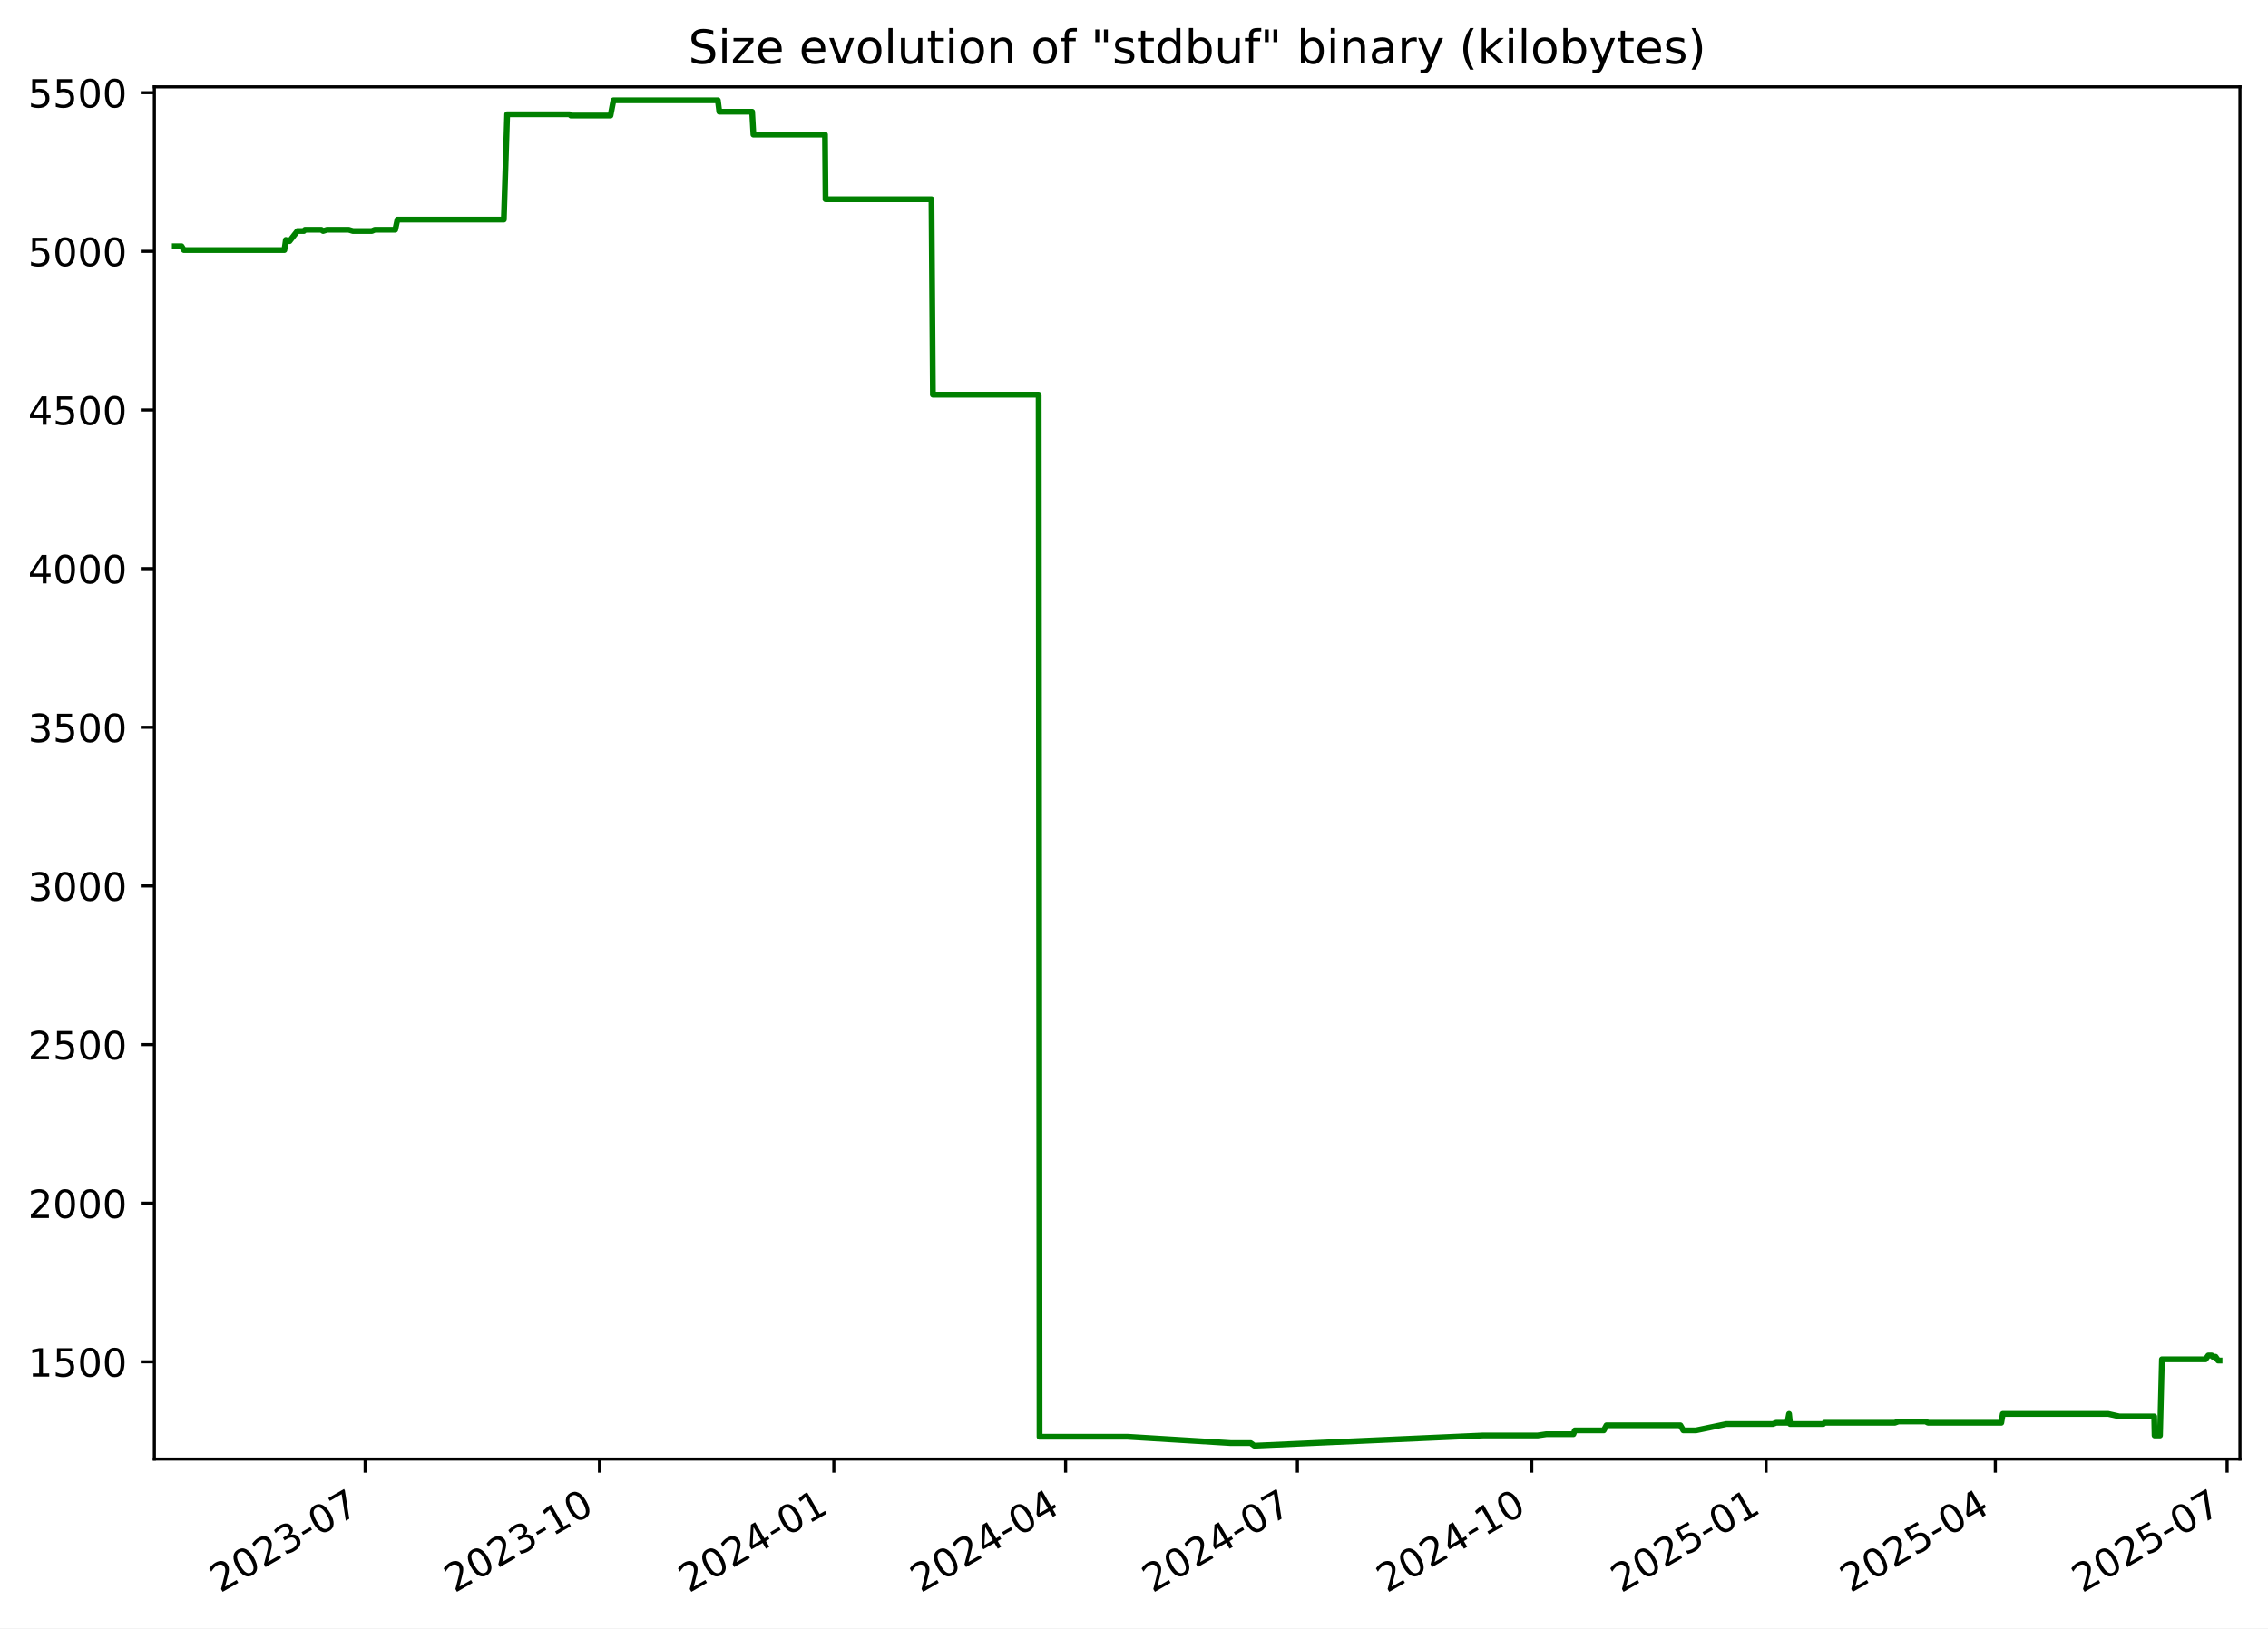
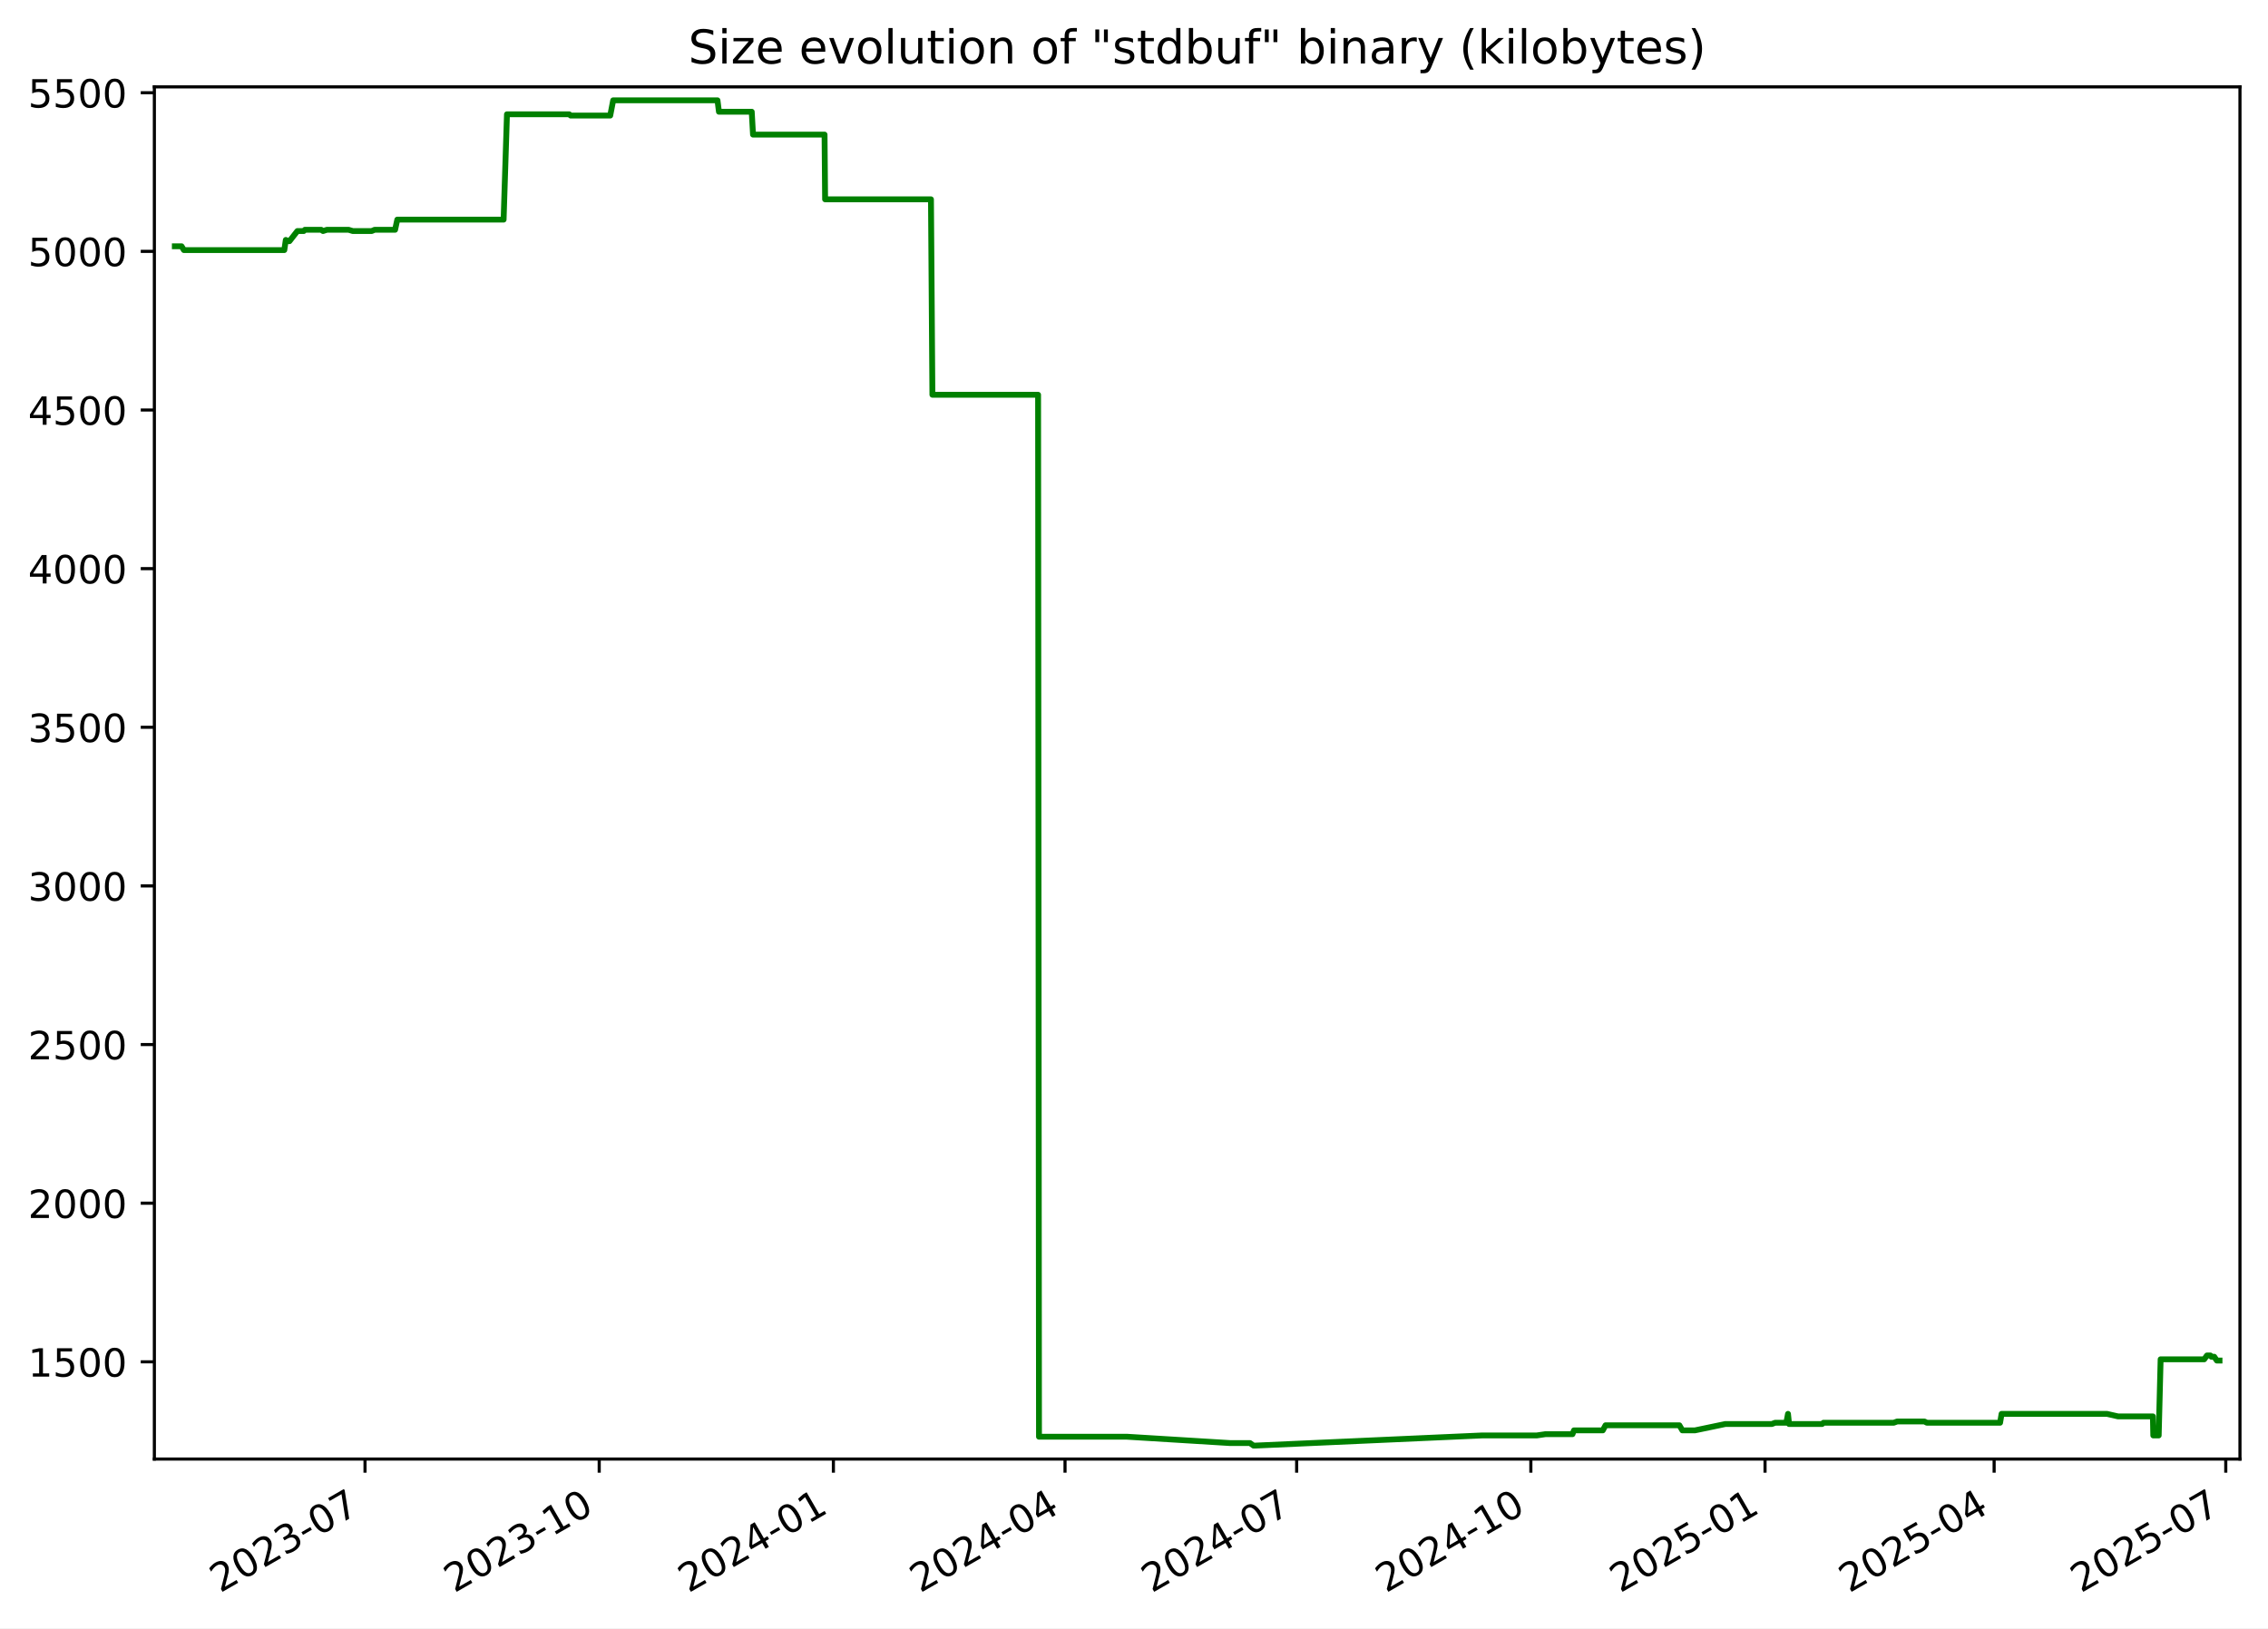
<svg xmlns="http://www.w3.org/2000/svg" xmlns:xlink="http://www.w3.org/1999/xlink" width="582.53pt" height="418.303pt" viewBox="0 0 582.53 418.303" version="1.1">
  <defs>
    <style type="text/css">*{stroke-linejoin: round; stroke-linecap: butt}</style>
  </defs>
  <g id="figure_1">
    <g id="patch_1">
      <path d="M -0 418.303  L 582.53 418.303  L 582.53 0  L -0 0  z " style="fill: #ffffff" />
    </g>
    <g id="axes_1">
      <g id="patch_2">
        <path d="M 39.65 374.83  L 575.33 374.83  L 575.33 22.318  L 39.65 22.318  z " style="fill: #ffffff" />
      </g>
      <g id="matplotlib.axis_1">
        <g id="xtick_1">
          <g id="line2d_1">
            <defs>
-               <path id="m2e7d3f272c" d="M 0 0  L 0 3.5  " style="stroke: #000000; stroke-width: 0.8" />
+               <path id="me1a7117fc3" d="M 0 0  L 0 3.5  " style="stroke: #000000; stroke-width: 0.8" />
            </defs>
            <g>
-               <use xlink:href="#m2e7d3f272c" x="93.786" y="374.83" style="stroke: #000000; stroke-width: 0.8" />
+               <use xlink:href="#me1a7117fc3" x="93.754" y="374.83" style="stroke: #000000; stroke-width: 0.8" />
            </g>
          </g>
          <g id="text_1">
-             <g transform="translate(56.5614 409.302) rotate(-30) scale(0.1 -0.1)">
+             <g transform="translate(56.52934 409.302) rotate(-30) scale(0.1 -0.1)">
              <defs>
                <path id="DejaVuSans-32" d="M 1228 531  L 3431 531  L 3431 0  L 469 0  L 469 531  Q 828 903 1448 1529  Q 2069 2156 2228 2338  Q 2531 2678 2651 2914  Q 2772 3150 2772 3378  Q 2772 3750 2511 3984  Q 2250 4219 1831 4219  Q 1534 4219 1204 4116  Q 875 4013 500 3803  L 500 4441  Q 881 4594 1212 4672  Q 1544 4750 1819 4750  Q 2544 4750 2975 4387  Q 3406 4025 3406 3419  Q 3406 3131 3298 2873  Q 3191 2616 2906 2266  Q 2828 2175 2409 1742  Q 1991 1309 1228 531  z " transform="scale(0.015625)" />
                <path id="DejaVuSans-30" d="M 2034 4250  Q 1547 4250 1301 3770  Q 1056 3291 1056 2328  Q 1056 1369 1301 889  Q 1547 409 2034 409  Q 2525 409 2770 889  Q 3016 1369 3016 2328  Q 3016 3291 2770 3770  Q 2525 4250 2034 4250  z M 2034 4750  Q 2819 4750 3233 4129  Q 3647 3509 3647 2328  Q 3647 1150 3233 529  Q 2819 -91 2034 -91  Q 1250 -91 836 529  Q 422 1150 422 2328  Q 422 3509 836 4129  Q 1250 4750 2034 4750  z " transform="scale(0.015625)" />
                <path id="DejaVuSans-33" d="M 2597 2516  Q 3050 2419 3304 2112  Q 3559 1806 3559 1356  Q 3559 666 3084 287  Q 2609 -91 1734 -91  Q 1441 -91 1130 -33  Q 819 25 488 141  L 488 750  Q 750 597 1062 519  Q 1375 441 1716 441  Q 2309 441 2620 675  Q 2931 909 2931 1356  Q 2931 1769 2642 2001  Q 2353 2234 1838 2234  L 1294 2234  L 1294 2753  L 1863 2753  Q 2328 2753 2575 2939  Q 2822 3125 2822 3475  Q 2822 3834 2567 4026  Q 2313 4219 1838 4219  Q 1578 4219 1281 4162  Q 984 4106 628 3988  L 628 4550  Q 988 4650 1302 4700  Q 1616 4750 1894 4750  Q 2613 4750 3031 4423  Q 3450 4097 3450 3541  Q 3450 3153 3228 2886  Q 3006 2619 2597 2516  z " transform="scale(0.015625)" />
                <path id="DejaVuSans-2d" d="M 313 2009  L 1997 2009  L 1997 1497  L 313 1497  L 313 2009  z " transform="scale(0.015625)" />
                <path id="DejaVuSans-37" d="M 525 4666  L 3525 4666  L 3525 4397  L 1831 0  L 1172 0  L 2766 4134  L 525 4134  L 525 4666  z " transform="scale(0.015625)" />
              </defs>
              <use xlink:href="#DejaVuSans-32" />
              <use xlink:href="#DejaVuSans-30" x="63.623" />
              <use xlink:href="#DejaVuSans-32" x="127.246" />
              <use xlink:href="#DejaVuSans-33" x="190.869" />
              <use xlink:href="#DejaVuSans-2d" x="254.492" />
              <use xlink:href="#DejaVuSans-30" x="290.576" />
              <use xlink:href="#DejaVuSans-37" x="354.199" />
            </g>
          </g>
        </g>
        <g id="xtick_2">
          <g id="line2d_2">
            <g>
-               <use xlink:href="#m2e7d3f272c" x="153.975" y="374.83" style="stroke: #000000; stroke-width: 0.8" />
+               <use xlink:href="#me1a7117fc3" x="153.904" y="374.83" style="stroke: #000000; stroke-width: 0.8" />
            </g>
          </g>
          <g id="text_2">
-             <g transform="translate(116.7506 409.302) rotate(-30) scale(0.1 -0.1)">
+             <g transform="translate(116.679 409.302) rotate(-30) scale(0.1 -0.1)">
              <defs>
                <path id="DejaVuSans-31" d="M 794 531  L 1825 531  L 1825 4091  L 703 3866  L 703 4441  L 1819 4666  L 2450 4666  L 2450 531  L 3481 531  L 3481 0  L 794 0  L 794 531  z " transform="scale(0.015625)" />
              </defs>
              <use xlink:href="#DejaVuSans-32" />
              <use xlink:href="#DejaVuSans-30" x="63.623" />
              <use xlink:href="#DejaVuSans-32" x="127.246" />
              <use xlink:href="#DejaVuSans-33" x="190.869" />
              <use xlink:href="#DejaVuSans-2d" x="254.492" />
              <use xlink:href="#DejaVuSans-31" x="290.576" />
              <use xlink:href="#DejaVuSans-30" x="354.199" />
            </g>
          </g>
        </g>
        <g id="xtick_3">
          <g id="line2d_3">
            <g>
-               <use xlink:href="#m2e7d3f272c" x="214.165" y="374.83" style="stroke: #000000; stroke-width: 0.8" />
+               <use xlink:href="#me1a7117fc3" x="214.054" y="374.83" style="stroke: #000000; stroke-width: 0.8" />
            </g>
          </g>
          <g id="text_3">
-             <g transform="translate(176.9397 409.302) rotate(-30) scale(0.1 -0.1)">
+             <g transform="translate(176.8287 409.302) rotate(-30) scale(0.1 -0.1)">
              <defs>
                <path id="DejaVuSans-34" d="M 2419 4116  L 825 1625  L 2419 1625  L 2419 4116  z M 2253 4666  L 3047 4666  L 3047 1625  L 3713 1625  L 3713 1100  L 3047 1100  L 3047 0  L 2419 0  L 2419 1100  L 313 1100  L 313 1709  L 2253 4666  z " transform="scale(0.015625)" />
              </defs>
              <use xlink:href="#DejaVuSans-32" />
              <use xlink:href="#DejaVuSans-30" x="63.623" />
              <use xlink:href="#DejaVuSans-32" x="127.246" />
              <use xlink:href="#DejaVuSans-34" x="190.869" />
              <use xlink:href="#DejaVuSans-2d" x="254.492" />
              <use xlink:href="#DejaVuSans-30" x="290.576" />
              <use xlink:href="#DejaVuSans-31" x="354.199" />
            </g>
          </g>
        </g>
        <g id="xtick_4">
          <g id="line2d_4">
            <g>
-               <use xlink:href="#m2e7d3f272c" x="273.7" y="374.83" style="stroke: #000000; stroke-width: 0.8" />
+               <use xlink:href="#me1a7117fc3" x="273.549" y="374.83" style="stroke: #000000; stroke-width: 0.8" />
            </g>
          </g>
          <g id="text_4">
-             <g transform="translate(236.4747 409.302) rotate(-30) scale(0.1 -0.1)">
+             <g transform="translate(236.3246 409.302) rotate(-30) scale(0.1 -0.1)">
              <use xlink:href="#DejaVuSans-32" />
              <use xlink:href="#DejaVuSans-30" x="63.623" />
              <use xlink:href="#DejaVuSans-32" x="127.246" />
              <use xlink:href="#DejaVuSans-34" x="190.869" />
              <use xlink:href="#DejaVuSans-2d" x="254.492" />
              <use xlink:href="#DejaVuSans-30" x="290.576" />
              <use xlink:href="#DejaVuSans-34" x="354.199" />
            </g>
          </g>
        </g>
        <g id="xtick_5">
          <g id="line2d_5">
            <g>
-               <use xlink:href="#m2e7d3f272c" x="333.234" y="374.83" style="stroke: #000000; stroke-width: 0.8" />
+               <use xlink:href="#me1a7117fc3" x="333.045" y="374.83" style="stroke: #000000; stroke-width: 0.8" />
            </g>
          </g>
          <g id="text_5">
-             <g transform="translate(296.0096 409.302) rotate(-30) scale(0.1 -0.1)">
+             <g transform="translate(295.8205 409.302) rotate(-30) scale(0.1 -0.1)">
              <use xlink:href="#DejaVuSans-32" />
              <use xlink:href="#DejaVuSans-30" x="63.623" />
              <use xlink:href="#DejaVuSans-32" x="127.246" />
              <use xlink:href="#DejaVuSans-34" x="190.869" />
              <use xlink:href="#DejaVuSans-2d" x="254.492" />
              <use xlink:href="#DejaVuSans-30" x="290.576" />
              <use xlink:href="#DejaVuSans-37" x="354.199" />
            </g>
          </g>
        </g>
        <g id="xtick_6">
          <g id="line2d_6">
            <g>
-               <use xlink:href="#m2e7d3f272c" x="393.424" y="374.83" style="stroke: #000000; stroke-width: 0.8" />
+               <use xlink:href="#me1a7117fc3" x="393.195" y="374.83" style="stroke: #000000; stroke-width: 0.8" />
            </g>
          </g>
          <g id="text_6">
-             <g transform="translate(356.1988 409.302) rotate(-30) scale(0.1 -0.1)">
+             <g transform="translate(355.9702 409.302) rotate(-30) scale(0.1 -0.1)">
              <use xlink:href="#DejaVuSans-32" />
              <use xlink:href="#DejaVuSans-30" x="63.623" />
              <use xlink:href="#DejaVuSans-32" x="127.246" />
              <use xlink:href="#DejaVuSans-34" x="190.869" />
              <use xlink:href="#DejaVuSans-2d" x="254.492" />
              <use xlink:href="#DejaVuSans-31" x="290.576" />
              <use xlink:href="#DejaVuSans-30" x="354.199" />
            </g>
          </g>
        </g>
        <g id="xtick_7">
          <g id="line2d_7">
            <g>
-               <use xlink:href="#m2e7d3f272c" x="453.613" y="374.83" style="stroke: #000000; stroke-width: 0.8" />
+               <use xlink:href="#me1a7117fc3" x="453.345" y="374.83" style="stroke: #000000; stroke-width: 0.8" />
            </g>
          </g>
          <g id="text_7">
-             <g transform="translate(416.388 409.302) rotate(-30) scale(0.1 -0.1)">
+             <g transform="translate(416.1199 409.302) rotate(-30) scale(0.1 -0.1)">
              <defs>
                <path id="DejaVuSans-35" d="M 691 4666  L 3169 4666  L 3169 4134  L 1269 4134  L 1269 2991  Q 1406 3038 1543 3061  Q 1681 3084 1819 3084  Q 2600 3084 3056 2656  Q 3513 2228 3513 1497  Q 3513 744 3044 326  Q 2575 -91 1722 -91  Q 1428 -91 1123 -41  Q 819 9 494 109  L 494 744  Q 775 591 1075 516  Q 1375 441 1709 441  Q 2250 441 2565 725  Q 2881 1009 2881 1497  Q 2881 1984 2565 2268  Q 2250 2553 1709 2553  Q 1456 2553 1204 2497  Q 953 2441 691 2322  L 691 4666  z " transform="scale(0.015625)" />
              </defs>
              <use xlink:href="#DejaVuSans-32" />
              <use xlink:href="#DejaVuSans-30" x="63.623" />
              <use xlink:href="#DejaVuSans-32" x="127.246" />
              <use xlink:href="#DejaVuSans-35" x="190.869" />
              <use xlink:href="#DejaVuSans-2d" x="254.492" />
              <use xlink:href="#DejaVuSans-30" x="290.576" />
              <use xlink:href="#DejaVuSans-31" x="354.199" />
            </g>
          </g>
        </g>
        <g id="xtick_8">
          <g id="line2d_8">
            <g>
-               <use xlink:href="#m2e7d3f272c" x="512.493" y="374.83" style="stroke: #000000; stroke-width: 0.8" />
+               <use xlink:href="#me1a7117fc3" x="512.187" y="374.83" style="stroke: #000000; stroke-width: 0.8" />
            </g>
          </g>
          <g id="text_8">
-             <g transform="translate(475.2687 409.302) rotate(-30) scale(0.1 -0.1)">
+             <g transform="translate(474.962 409.302) rotate(-30) scale(0.1 -0.1)">
              <use xlink:href="#DejaVuSans-32" />
              <use xlink:href="#DejaVuSans-30" x="63.623" />
              <use xlink:href="#DejaVuSans-32" x="127.246" />
              <use xlink:href="#DejaVuSans-35" x="190.869" />
              <use xlink:href="#DejaVuSans-2d" x="254.492" />
              <use xlink:href="#DejaVuSans-30" x="290.576" />
              <use xlink:href="#DejaVuSans-34" x="354.199" />
            </g>
          </g>
        </g>
        <g id="xtick_9">
          <g id="line2d_9">
            <g>
-               <use xlink:href="#m2e7d3f272c" x="572.028" y="374.83" style="stroke: #000000; stroke-width: 0.8" />
+               <use xlink:href="#me1a7117fc3" x="571.683" y="374.83" style="stroke: #000000; stroke-width: 0.8" />
            </g>
          </g>
          <g id="text_9">
-             <g transform="translate(534.8036 409.302) rotate(-30) scale(0.1 -0.1)">
+             <g transform="translate(534.4579 409.302) rotate(-30) scale(0.1 -0.1)">
              <use xlink:href="#DejaVuSans-32" />
              <use xlink:href="#DejaVuSans-30" x="63.623" />
              <use xlink:href="#DejaVuSans-32" x="127.246" />
              <use xlink:href="#DejaVuSans-35" x="190.869" />
              <use xlink:href="#DejaVuSans-2d" x="254.492" />
              <use xlink:href="#DejaVuSans-30" x="290.576" />
              <use xlink:href="#DejaVuSans-37" x="354.199" />
            </g>
          </g>
        </g>
      </g>
      <g id="matplotlib.axis_2">
        <g id="ytick_1">
          <g id="line2d_10">
            <defs>
-               <path id="m903e849a63" d="M 0 0  L -3.5 0  " style="stroke: #000000; stroke-width: 0.8" />
+               <path id="mb7958a690f" d="M 0 0  L -3.5 0  " style="stroke: #000000; stroke-width: 0.8" />
            </defs>
            <g>
-               <use xlink:href="#m903e849a63" x="39.65" y="349.856" style="stroke: #000000; stroke-width: 0.8" />
+               <use xlink:href="#mb7958a690f" x="39.65" y="349.856" style="stroke: #000000; stroke-width: 0.8" />
            </g>
          </g>
          <g id="text_10">
            <g transform="translate(7.2 353.6549) scale(0.1 -0.1)">
              <use xlink:href="#DejaVuSans-31" />
              <use xlink:href="#DejaVuSans-35" x="63.623" />
              <use xlink:href="#DejaVuSans-30" x="127.246" />
              <use xlink:href="#DejaVuSans-30" x="190.869" />
            </g>
          </g>
        </g>
        <g id="ytick_2">
          <g id="line2d_11">
            <g>
-               <use xlink:href="#m903e849a63" x="39.65" y="309.101" style="stroke: #000000; stroke-width: 0.8" />
+               <use xlink:href="#mb7958a690f" x="39.65" y="309.101" style="stroke: #000000; stroke-width: 0.8" />
            </g>
          </g>
          <g id="text_11">
            <g transform="translate(7.2 312.9001) scale(0.1 -0.1)">
              <use xlink:href="#DejaVuSans-32" />
              <use xlink:href="#DejaVuSans-30" x="63.623" />
              <use xlink:href="#DejaVuSans-30" x="127.246" />
              <use xlink:href="#DejaVuSans-30" x="190.869" />
            </g>
          </g>
        </g>
        <g id="ytick_3">
          <g id="line2d_12">
            <g>
-               <use xlink:href="#m903e849a63" x="39.65" y="268.346" style="stroke: #000000; stroke-width: 0.8" />
+               <use xlink:href="#mb7958a690f" x="39.65" y="268.346" style="stroke: #000000; stroke-width: 0.8" />
            </g>
          </g>
          <g id="text_12">
            <g transform="translate(7.2 272.1454) scale(0.1 -0.1)">
              <use xlink:href="#DejaVuSans-32" />
              <use xlink:href="#DejaVuSans-35" x="63.623" />
              <use xlink:href="#DejaVuSans-30" x="127.246" />
              <use xlink:href="#DejaVuSans-30" x="190.869" />
            </g>
          </g>
        </g>
        <g id="ytick_4">
          <g id="line2d_13">
            <g>
-               <use xlink:href="#m903e849a63" x="39.65" y="227.591" style="stroke: #000000; stroke-width: 0.8" />
+               <use xlink:href="#mb7958a690f" x="39.65" y="227.591" style="stroke: #000000; stroke-width: 0.8" />
            </g>
          </g>
          <g id="text_13">
            <g transform="translate(7.2 231.3907) scale(0.1 -0.1)">
              <use xlink:href="#DejaVuSans-33" />
              <use xlink:href="#DejaVuSans-30" x="63.623" />
              <use xlink:href="#DejaVuSans-30" x="127.246" />
              <use xlink:href="#DejaVuSans-30" x="190.869" />
            </g>
          </g>
        </g>
        <g id="ytick_5">
          <g id="line2d_14">
            <g>
-               <use xlink:href="#m903e849a63" x="39.65" y="186.837" style="stroke: #000000; stroke-width: 0.8" />
+               <use xlink:href="#mb7958a690f" x="39.65" y="186.837" style="stroke: #000000; stroke-width: 0.8" />
            </g>
          </g>
          <g id="text_14">
            <g transform="translate(7.2 190.636) scale(0.1 -0.1)">
              <use xlink:href="#DejaVuSans-33" />
              <use xlink:href="#DejaVuSans-35" x="63.623" />
              <use xlink:href="#DejaVuSans-30" x="127.246" />
              <use xlink:href="#DejaVuSans-30" x="190.869" />
            </g>
          </g>
        </g>
        <g id="ytick_6">
          <g id="line2d_15">
            <g>
-               <use xlink:href="#m903e849a63" x="39.65" y="146.082" style="stroke: #000000; stroke-width: 0.8" />
+               <use xlink:href="#mb7958a690f" x="39.65" y="146.082" style="stroke: #000000; stroke-width: 0.8" />
            </g>
          </g>
          <g id="text_15">
            <g transform="translate(7.2 149.8813) scale(0.1 -0.1)">
              <use xlink:href="#DejaVuSans-34" />
              <use xlink:href="#DejaVuSans-30" x="63.623" />
              <use xlink:href="#DejaVuSans-30" x="127.246" />
              <use xlink:href="#DejaVuSans-30" x="190.869" />
            </g>
          </g>
        </g>
        <g id="ytick_7">
          <g id="line2d_16">
            <g>
-               <use xlink:href="#m903e849a63" x="39.65" y="105.327" style="stroke: #000000; stroke-width: 0.8" />
+               <use xlink:href="#mb7958a690f" x="39.65" y="105.327" style="stroke: #000000; stroke-width: 0.8" />
            </g>
          </g>
          <g id="text_16">
            <g transform="translate(7.2 109.1266) scale(0.1 -0.1)">
              <use xlink:href="#DejaVuSans-34" />
              <use xlink:href="#DejaVuSans-35" x="63.623" />
              <use xlink:href="#DejaVuSans-30" x="127.246" />
              <use xlink:href="#DejaVuSans-30" x="190.869" />
            </g>
          </g>
        </g>
        <g id="ytick_8">
          <g id="line2d_17">
            <g>
-               <use xlink:href="#m903e849a63" x="39.65" y="64.573" style="stroke: #000000; stroke-width: 0.8" />
+               <use xlink:href="#mb7958a690f" x="39.65" y="64.573" style="stroke: #000000; stroke-width: 0.8" />
            </g>
          </g>
          <g id="text_17">
            <g transform="translate(7.2 68.37183) scale(0.1 -0.1)">
              <use xlink:href="#DejaVuSans-35" />
              <use xlink:href="#DejaVuSans-30" x="63.623" />
              <use xlink:href="#DejaVuSans-30" x="127.246" />
              <use xlink:href="#DejaVuSans-30" x="190.869" />
            </g>
          </g>
        </g>
        <g id="ytick_9">
          <g id="line2d_18">
            <g>
-               <use xlink:href="#m903e849a63" x="39.65" y="23.818" style="stroke: #000000; stroke-width: 0.8" />
+               <use xlink:href="#mb7958a690f" x="39.65" y="23.818" style="stroke: #000000; stroke-width: 0.8" />
            </g>
          </g>
          <g id="text_18">
            <g transform="translate(7.2 27.61712) scale(0.1 -0.1)">
              <use xlink:href="#DejaVuSans-35" />
              <use xlink:href="#DejaVuSans-35" x="63.623" />
              <use xlink:href="#DejaVuSans-30" x="127.246" />
              <use xlink:href="#DejaVuSans-30" x="190.869" />
            </g>
          </g>
        </g>
      </g>
      <g id="line2d_19">
-         <path d="M 44.902 63.268  L 46.634 63.268  L 47.239 64.247  L 73.042 64.247  L 73.425 61.638  L 74.128 61.964  L 74.36 61.964  L 76.4 59.356  L 78.032 59.356  L 78.338 59.03  L 82.522 59.03  L 82.994 59.356  L 84.001 59.03  L 89.562 59.03  L 90.648 59.356  L 95.501 59.356  L 96.26 59.03  L 101.512 59.03  L 102.082 56.422  L 129.408 56.422  L 130.27 29.361  L 146.265 29.361  L 146.633 29.687  L 156.808 29.687  L 157.567 25.774  L 184.377 25.774  L 184.751 28.708  L 193.179 28.708  L 193.509 34.577  L 211.894 34.577  L 212.035 51.205  L 239.245 51.205  L 239.612 101.415  L 266.777 101.415  L 267.01 369.092  L 289.585 369.092  L 316.101 370.722  L 321.233 370.722  L 322.154 371.374  L 322.553 371.374  L 380.878 368.766  L 394.931 368.766  L 397.153 368.44  L 404.124 368.44  L 404.505 367.462  L 411.911 367.462  L 412.619 366.158  L 431.599 366.158  L 432.367 367.462  L 435.588 367.462  L 443.406 365.831  L 455.351 365.831  L 456.211 365.505  L 459.079 365.505  L 459.515 363.223  L 459.79 365.831  L 468.28 365.831  L 468.631 365.505  L 486.67 365.505  L 487.578 365.179  L 494.592 365.179  L 495.208 365.505  L 514.024 365.505  L 514.409 363.223  L 541.491 363.223  L 544.35 363.875  L 553.3 363.875  L 553.401 368.766  L 554.79 368.766  L 555.287 349.204  L 566.494 349.204  L 567.185 348.225  L 568.085 348.225  L 568.338 348.551  L 569.066 348.551  L 569.734 349.53  L 570.078 349.53  L 570.078 349.53  " clip-path="url(#pdf9a1965a9)" style="fill: none; stroke: #008000; stroke-width: 1.5; stroke-linecap: square" />
+         <path d="M 44.902 63.268  L 46.633 63.268  L 47.238 64.247  L 73.024 64.247  L 73.407 61.638  L 74.109 61.964  L 74.341 61.964  L 76.379 59.356  L 78.01 59.356  L 78.316 59.03  L 82.498 59.03  L 82.969 59.356  L 83.975 59.03  L 89.533 59.03  L 90.618 59.356  L 95.468 59.356  L 96.226 59.03  L 101.475 59.03  L 102.045 56.422  L 129.353 56.422  L 130.214 29.361  L 146.199 29.361  L 146.566 29.687  L 156.735 29.687  L 157.493 25.774  L 184.285 25.774  L 184.659 28.708  L 193.082 28.708  L 193.412 34.577  L 211.785 34.577  L 211.926 51.205  L 239.117 51.205  L 239.484 101.415  L 266.632 101.415  L 266.864 369.092  L 289.424 369.092  L 315.923 370.722  L 321.052 370.722  L 321.973 371.374  L 322.371 371.374  L 380.658 368.766  L 394.702 368.766  L 396.922 368.44  L 403.889 368.44  L 404.27 367.462  L 411.671 367.462  L 412.377 366.158  L 431.346 366.158  L 432.113 367.462  L 435.332 367.462  L 443.144 365.831  L 455.082 365.831  L 455.942 365.505  L 458.808 365.505  L 459.244 363.223  L 459.518 365.831  L 468.002 365.831  L 468.353 365.505  L 486.38 365.505  L 487.287 365.179  L 494.297 365.179  L 494.913 365.505  L 513.716 365.505  L 514.101 363.223  L 541.165 363.223  L 544.022 363.875  L 552.966 363.875  L 553.068 368.766  L 554.456 368.766  L 554.952 349.204  L 566.152 349.204  L 566.843 348.225  L 567.742 348.225  L 567.995 348.551  L 568.722 348.551  L 569.39 349.53  L 570.078 349.53  L 570.078 349.53  " clip-path="url(#p4ca002adc5)" style="fill: none; stroke: #008000; stroke-width: 1.5; stroke-linecap: square" />
      </g>
      <g id="patch_3">
        <path d="M 39.65 374.83  L 39.65 22.318  " style="fill: none; stroke: #000000; stroke-width: 0.8; stroke-linejoin: miter; stroke-linecap: square" />
      </g>
      <g id="patch_4">
        <path d="M 575.33 374.83  L 575.33 22.318  " style="fill: none; stroke: #000000; stroke-width: 0.8; stroke-linejoin: miter; stroke-linecap: square" />
      </g>
      <g id="patch_5">
        <path d="M 39.65 374.83  L 575.33 374.83  " style="fill: none; stroke: #000000; stroke-width: 0.8; stroke-linejoin: miter; stroke-linecap: square" />
      </g>
      <g id="patch_6">
        <path d="M 39.65 22.318  L 575.33 22.318  " style="fill: none; stroke: #000000; stroke-width: 0.8; stroke-linejoin: miter; stroke-linecap: square" />
      </g>
      <g id="text_19">
        <g transform="translate(176.7837 16.31812) scale(0.12 -0.12)">
          <defs>
            <path id="DejaVuSans-53" d="M 3425 4513  L 3425 3897  Q 3066 4069 2747 4153  Q 2428 4238 2131 4238  Q 1616 4238 1336 4038  Q 1056 3838 1056 3469  Q 1056 3159 1242 3001  Q 1428 2844 1947 2747  L 2328 2669  Q 3034 2534 3370 2195  Q 3706 1856 3706 1288  Q 3706 609 3251 259  Q 2797 -91 1919 -91  Q 1588 -91 1214 -16  Q 841 59 441 206  L 441 856  Q 825 641 1194 531  Q 1563 422 1919 422  Q 2459 422 2753 634  Q 3047 847 3047 1241  Q 3047 1584 2836 1778  Q 2625 1972 2144 2069  L 1759 2144  Q 1053 2284 737 2584  Q 422 2884 422 3419  Q 422 4038 858 4394  Q 1294 4750 2059 4750  Q 2388 4750 2728 4690  Q 3069 4631 3425 4513  z " transform="scale(0.015625)" />
            <path id="DejaVuSans-69" d="M 603 3500  L 1178 3500  L 1178 0  L 603 0  L 603 3500  z M 603 4863  L 1178 4863  L 1178 4134  L 603 4134  L 603 4863  z " transform="scale(0.015625)" />
            <path id="DejaVuSans-7a" d="M 353 3500  L 3084 3500  L 3084 2975  L 922 459  L 3084 459  L 3084 0  L 275 0  L 275 525  L 2438 3041  L 353 3041  L 353 3500  z " transform="scale(0.015625)" />
            <path id="DejaVuSans-65" d="M 3597 1894  L 3597 1613  L 953 1613  Q 991 1019 1311 708  Q 1631 397 2203 397  Q 2534 397 2845 478  Q 3156 559 3463 722  L 3463 178  Q 3153 47 2828 -22  Q 2503 -91 2169 -91  Q 1331 -91 842 396  Q 353 884 353 1716  Q 353 2575 817 3079  Q 1281 3584 2069 3584  Q 2775 3584 3186 3129  Q 3597 2675 3597 1894  z M 3022 2063  Q 3016 2534 2758 2815  Q 2500 3097 2075 3097  Q 1594 3097 1305 2825  Q 1016 2553 972 2059  L 3022 2063  z " transform="scale(0.015625)" />
            <path id="DejaVuSans-20" transform="scale(0.015625)" />
            <path id="DejaVuSans-76" d="M 191 3500  L 800 3500  L 1894 563  L 2988 3500  L 3597 3500  L 2284 0  L 1503 0  L 191 3500  z " transform="scale(0.015625)" />
            <path id="DejaVuSans-6f" d="M 1959 3097  Q 1497 3097 1228 2736  Q 959 2375 959 1747  Q 959 1119 1226 758  Q 1494 397 1959 397  Q 2419 397 2687 759  Q 2956 1122 2956 1747  Q 2956 2369 2687 2733  Q 2419 3097 1959 3097  z M 1959 3584  Q 2709 3584 3137 3096  Q 3566 2609 3566 1747  Q 3566 888 3137 398  Q 2709 -91 1959 -91  Q 1206 -91 779 398  Q 353 888 353 1747  Q 353 2609 779 3096  Q 1206 3584 1959 3584  z " transform="scale(0.015625)" />
            <path id="DejaVuSans-6c" d="M 603 4863  L 1178 4863  L 1178 0  L 603 0  L 603 4863  z " transform="scale(0.015625)" />
            <path id="DejaVuSans-75" d="M 544 1381  L 544 3500  L 1119 3500  L 1119 1403  Q 1119 906 1312 657  Q 1506 409 1894 409  Q 2359 409 2629 706  Q 2900 1003 2900 1516  L 2900 3500  L 3475 3500  L 3475 0  L 2900 0  L 2900 538  Q 2691 219 2414 64  Q 2138 -91 1772 -91  Q 1169 -91 856 284  Q 544 659 544 1381  z M 1991 3584  L 1991 3584  z " transform="scale(0.015625)" />
            <path id="DejaVuSans-74" d="M 1172 4494  L 1172 3500  L 2356 3500  L 2356 3053  L 1172 3053  L 1172 1153  Q 1172 725 1289 603  Q 1406 481 1766 481  L 2356 481  L 2356 0  L 1766 0  Q 1100 0 847 248  Q 594 497 594 1153  L 594 3053  L 172 3053  L 172 3500  L 594 3500  L 594 4494  L 1172 4494  z " transform="scale(0.015625)" />
            <path id="DejaVuSans-6e" d="M 3513 2113  L 3513 0  L 2938 0  L 2938 2094  Q 2938 2591 2744 2837  Q 2550 3084 2163 3084  Q 1697 3084 1428 2787  Q 1159 2491 1159 1978  L 1159 0  L 581 0  L 581 3500  L 1159 3500  L 1159 2956  Q 1366 3272 1645 3428  Q 1925 3584 2291 3584  Q 2894 3584 3203 3211  Q 3513 2838 3513 2113  z " transform="scale(0.015625)" />
            <path id="DejaVuSans-66" d="M 2375 4863  L 2375 4384  L 1825 4384  Q 1516 4384 1395 4259  Q 1275 4134 1275 3809  L 1275 3500  L 2222 3500  L 2222 3053  L 1275 3053  L 1275 0  L 697 0  L 697 3053  L 147 3053  L 147 3500  L 697 3500  L 697 3744  Q 697 4328 969 4595  Q 1241 4863 1831 4863  L 2375 4863  z " transform="scale(0.015625)" />
            <path id="DejaVuSans-22" d="M 1147 4666  L 1147 2931  L 616 2931  L 616 4666  L 1147 4666  z M 2328 4666  L 2328 2931  L 1797 2931  L 1797 4666  L 2328 4666  z " transform="scale(0.015625)" />
            <path id="DejaVuSans-73" d="M 2834 3397  L 2834 2853  Q 2591 2978 2328 3040  Q 2066 3103 1784 3103  Q 1356 3103 1142 2972  Q 928 2841 928 2578  Q 928 2378 1081 2264  Q 1234 2150 1697 2047  L 1894 2003  Q 2506 1872 2764 1633  Q 3022 1394 3022 966  Q 3022 478 2636 193  Q 2250 -91 1575 -91  Q 1294 -91 989 -36  Q 684 19 347 128  L 347 722  Q 666 556 975 473  Q 1284 391 1588 391  Q 1994 391 2212 530  Q 2431 669 2431 922  Q 2431 1156 2273 1281  Q 2116 1406 1581 1522  L 1381 1569  Q 847 1681 609 1914  Q 372 2147 372 2553  Q 372 3047 722 3315  Q 1072 3584 1716 3584  Q 2034 3584 2315 3537  Q 2597 3491 2834 3397  z " transform="scale(0.015625)" />
            <path id="DejaVuSans-64" d="M 2906 2969  L 2906 4863  L 3481 4863  L 3481 0  L 2906 0  L 2906 525  Q 2725 213 2448 61  Q 2172 -91 1784 -91  Q 1150 -91 751 415  Q 353 922 353 1747  Q 353 2572 751 3078  Q 1150 3584 1784 3584  Q 2172 3584 2448 3432  Q 2725 3281 2906 2969  z M 947 1747  Q 947 1113 1208 752  Q 1469 391 1925 391  Q 2381 391 2643 752  Q 2906 1113 2906 1747  Q 2906 2381 2643 2742  Q 2381 3103 1925 3103  Q 1469 3103 1208 2742  Q 947 2381 947 1747  z " transform="scale(0.015625)" />
            <path id="DejaVuSans-62" d="M 3116 1747  Q 3116 2381 2855 2742  Q 2594 3103 2138 3103  Q 1681 3103 1420 2742  Q 1159 2381 1159 1747  Q 1159 1113 1420 752  Q 1681 391 2138 391  Q 2594 391 2855 752  Q 3116 1113 3116 1747  z M 1159 2969  Q 1341 3281 1617 3432  Q 1894 3584 2278 3584  Q 2916 3584 3314 3078  Q 3713 2572 3713 1747  Q 3713 922 3314 415  Q 2916 -91 2278 -91  Q 1894 -91 1617 61  Q 1341 213 1159 525  L 1159 0  L 581 0  L 581 4863  L 1159 4863  L 1159 2969  z " transform="scale(0.015625)" />
            <path id="DejaVuSans-61" d="M 2194 1759  Q 1497 1759 1228 1600  Q 959 1441 959 1056  Q 959 750 1161 570  Q 1363 391 1709 391  Q 2188 391 2477 730  Q 2766 1069 2766 1631  L 2766 1759  L 2194 1759  z M 3341 1997  L 3341 0  L 2766 0  L 2766 531  Q 2569 213 2275 61  Q 1981 -91 1556 -91  Q 1019 -91 701 211  Q 384 513 384 1019  Q 384 1609 779 1909  Q 1175 2209 1959 2209  L 2766 2209  L 2766 2266  Q 2766 2663 2505 2880  Q 2244 3097 1772 3097  Q 1472 3097 1187 3025  Q 903 2953 641 2809  L 641 3341  Q 956 3463 1253 3523  Q 1550 3584 1831 3584  Q 2591 3584 2966 3190  Q 3341 2797 3341 1997  z " transform="scale(0.015625)" />
            <path id="DejaVuSans-72" d="M 2631 2963  Q 2534 3019 2420 3045  Q 2306 3072 2169 3072  Q 1681 3072 1420 2755  Q 1159 2438 1159 1844  L 1159 0  L 581 0  L 581 3500  L 1159 3500  L 1159 2956  Q 1341 3275 1631 3429  Q 1922 3584 2338 3584  Q 2397 3584 2469 3576  Q 2541 3569 2628 3553  L 2631 2963  z " transform="scale(0.015625)" />
            <path id="DejaVuSans-79" d="M 2059 -325  Q 1816 -950 1584 -1140  Q 1353 -1331 966 -1331  L 506 -1331  L 506 -850  L 844 -850  Q 1081 -850 1212 -737  Q 1344 -625 1503 -206  L 1606 56  L 191 3500  L 800 3500  L 1894 763  L 2988 3500  L 3597 3500  L 2059 -325  z " transform="scale(0.015625)" />
            <path id="DejaVuSans-28" d="M 1984 4856  Q 1566 4138 1362 3434  Q 1159 2731 1159 2009  Q 1159 1288 1364 580  Q 1569 -128 1984 -844  L 1484 -844  Q 1016 -109 783 600  Q 550 1309 550 2009  Q 550 2706 781 3412  Q 1013 4119 1484 4856  L 1984 4856  z " transform="scale(0.015625)" />
            <path id="DejaVuSans-6b" d="M 581 4863  L 1159 4863  L 1159 1991  L 2875 3500  L 3609 3500  L 1753 1863  L 3688 0  L 2938 0  L 1159 1709  L 1159 0  L 581 0  L 581 4863  z " transform="scale(0.015625)" />
            <path id="DejaVuSans-29" d="M 513 4856  L 1013 4856  Q 1481 4119 1714 3412  Q 1947 2706 1947 2009  Q 1947 1309 1714 600  Q 1481 -109 1013 -844  L 513 -844  Q 928 -128 1133 580  Q 1338 1288 1338 2009  Q 1338 2731 1133 3434  Q 928 4138 513 4856  z " transform="scale(0.015625)" />
          </defs>
          <use xlink:href="#DejaVuSans-53" />
          <use xlink:href="#DejaVuSans-69" x="63.477" />
          <use xlink:href="#DejaVuSans-7a" x="91.26" />
          <use xlink:href="#DejaVuSans-65" x="143.75" />
          <use xlink:href="#DejaVuSans-20" x="205.273" />
          <use xlink:href="#DejaVuSans-65" x="237.061" />
          <use xlink:href="#DejaVuSans-76" x="298.584" />
          <use xlink:href="#DejaVuSans-6f" x="357.764" />
          <use xlink:href="#DejaVuSans-6c" x="418.945" />
          <use xlink:href="#DejaVuSans-75" x="446.729" />
          <use xlink:href="#DejaVuSans-74" x="510.107" />
          <use xlink:href="#DejaVuSans-69" x="549.316" />
          <use xlink:href="#DejaVuSans-6f" x="577.1" />
          <use xlink:href="#DejaVuSans-6e" x="638.281" />
          <use xlink:href="#DejaVuSans-20" x="701.66" />
          <use xlink:href="#DejaVuSans-6f" x="733.447" />
          <use xlink:href="#DejaVuSans-66" x="794.629" />
          <use xlink:href="#DejaVuSans-20" x="829.834" />
          <use xlink:href="#DejaVuSans-22" x="861.621" />
          <use xlink:href="#DejaVuSans-73" x="907.617" />
          <use xlink:href="#DejaVuSans-74" x="959.717" />
          <use xlink:href="#DejaVuSans-64" x="998.926" />
          <use xlink:href="#DejaVuSans-62" x="1062.402" />
          <use xlink:href="#DejaVuSans-75" x="1125.879" />
          <use xlink:href="#DejaVuSans-66" x="1189.258" />
          <use xlink:href="#DejaVuSans-22" x="1224.463" />
          <use xlink:href="#DejaVuSans-20" x="1270.459" />
          <use xlink:href="#DejaVuSans-62" x="1302.246" />
          <use xlink:href="#DejaVuSans-69" x="1365.723" />
          <use xlink:href="#DejaVuSans-6e" x="1393.506" />
          <use xlink:href="#DejaVuSans-61" x="1456.885" />
          <use xlink:href="#DejaVuSans-72" x="1518.164" />
          <use xlink:href="#DejaVuSans-79" x="1559.277" />
          <use xlink:href="#DejaVuSans-20" x="1618.457" />
          <use xlink:href="#DejaVuSans-28" x="1650.244" />
          <use xlink:href="#DejaVuSans-6b" x="1689.258" />
          <use xlink:href="#DejaVuSans-69" x="1747.168" />
          <use xlink:href="#DejaVuSans-6c" x="1774.951" />
          <use xlink:href="#DejaVuSans-6f" x="1802.734" />
          <use xlink:href="#DejaVuSans-62" x="1863.916" />
          <use xlink:href="#DejaVuSans-79" x="1927.393" />
          <use xlink:href="#DejaVuSans-74" x="1986.572" />
          <use xlink:href="#DejaVuSans-65" x="2025.781" />
          <use xlink:href="#DejaVuSans-73" x="2087.305" />
          <use xlink:href="#DejaVuSans-29" x="2139.404" />
        </g>
      </g>
    </g>
  </g>
  <defs>
-     <clipPath id="pdf9a1965a9">
+     <clipPath id="p4ca002adc5">
      <rect x="39.65" y="22.318" width="535.68" height="352.512" />
    </clipPath>
  </defs>
</svg>
